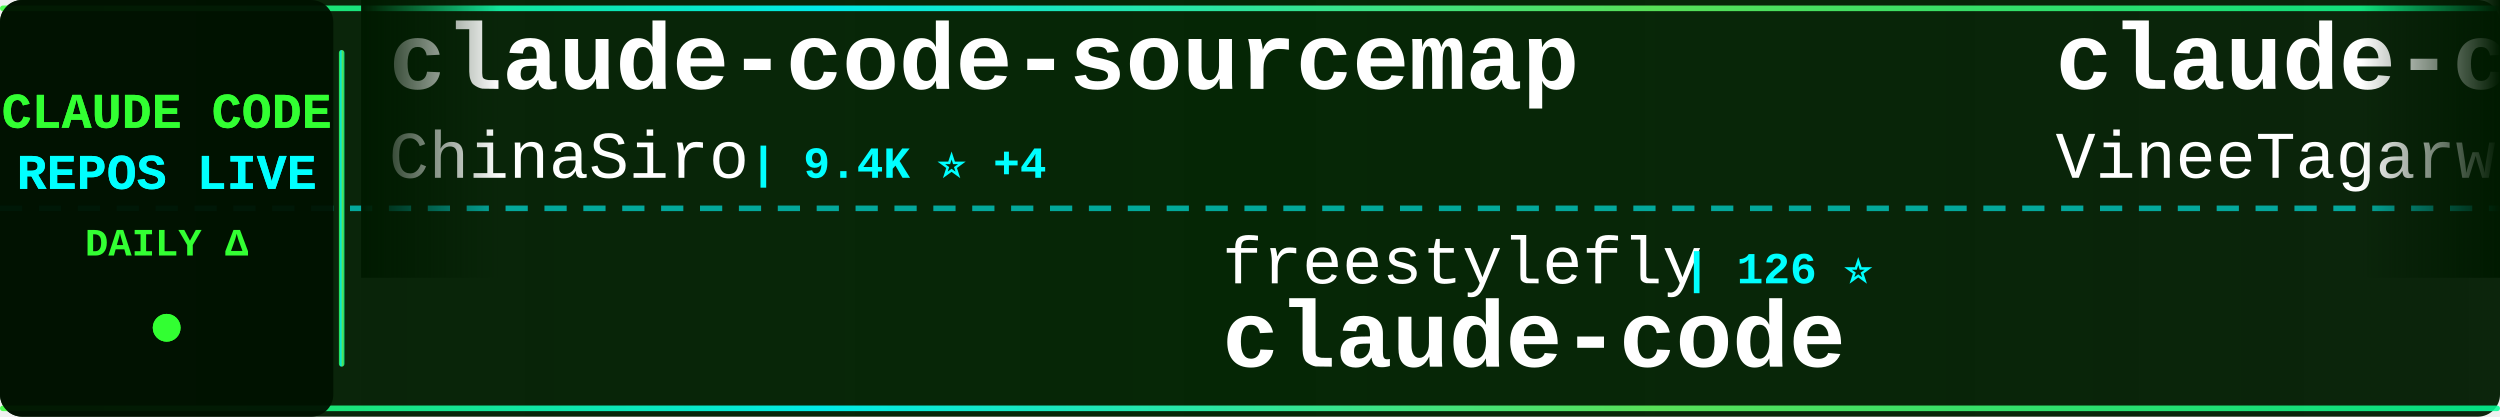
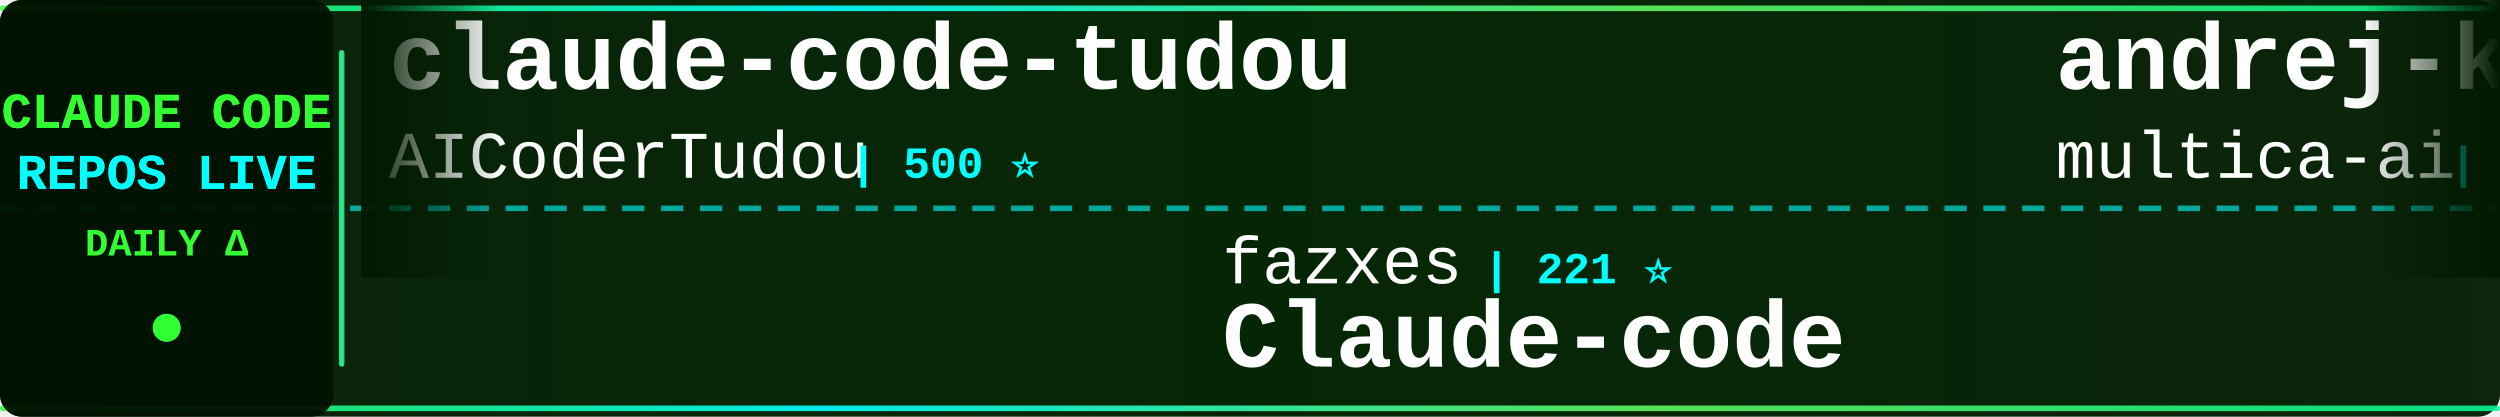
<svg xmlns="http://www.w3.org/2000/svg" width="900" height="150">
  <defs>
    <linearGradient id="tickerBg" x1="0%" y1="0%" x2="100%" y2="0%">
      <stop offset="0%" style="stop-color:#001a00;stop-opacity:0.95" />
      <stop offset="50%" style="stop-color:#002200;stop-opacity:0.98" />
      <stop offset="100%" style="stop-color:#001a00;stop-opacity:0.95" />
    </linearGradient>
    <linearGradient id="borderGrad" x1="0%" y1="0%" x2="100%" y2="0%">
      <stop offset="0%" style="stop-color:#33ff33;stop-opacity:0.85">
        <animate attributeName="stop-opacity" values="0.85;1;0.85" dur="2s" repeatCount="indefinite" />
      </stop>
      <stop offset="33%" style="stop-color:#00ffff;stop-opacity:0.9">
        <animate attributeName="stop-opacity" values="0.9;1;0.9" dur="2.2s" repeatCount="indefinite" />
      </stop>
      <stop offset="66%" style="stop-color:#66ff66;stop-opacity:0.85">
        <animate attributeName="stop-opacity" values="0.85;1;0.85" dur="1.8s" repeatCount="indefinite" />
      </stop>
      <stop offset="100%" style="stop-color:#00ff99;stop-opacity:0.85">
        <animate attributeName="stop-opacity" values="0.85;1;0.85" dur="2s" repeatCount="indefinite" />
      </stop>
    </linearGradient>
    <filter id="textGlow">
      <feGaussianBlur stdDeviation="0.1" result="coloredBlur" />
      <feMerge>
        <feMergeNode in="coloredBlur" />
        <feMergeNode in="SourceGraphic" />
      </feMerge>
    </filter>
    <filter id="metricGlow">
      <feGaussianBlur stdDeviation="0.2" result="coloredBlur" />
      <feMerge>
        <feMergeNode in="coloredBlur" />
        <feMergeNode in="SourceGraphic" />
      </feMerge>
    </filter>
    <linearGradient id="leftFade" x1="0%" y1="0%" x2="100%" y2="0%">
      <stop offset="0%" style="stop-color:#001a00;stop-opacity:1" />
      <stop offset="100%" style="stop-color:#001a00;stop-opacity:0" />
    </linearGradient>
    <linearGradient id="rightFade" x1="0%" y1="0%" x2="100%" y2="0%">
      <stop offset="0%" style="stop-color:#001a00;stop-opacity:0" />
      <stop offset="100%" style="stop-color:#001a00;stop-opacity:1" />
    </linearGradient>
  </defs>
  <rect width="900" height="150" fill="url(#tickerBg)" rx="8" />
  <rect x="0" y="2" width="900" height="2" fill="url(#borderGrad)" rx="1" />
  <rect x="0" y="146" width="900" height="2" fill="url(#borderGrad)" rx="1" />
  <line x1="0" y1="75" x2="900" y2="75" stroke="#00ffff" stroke-width="2" stroke-dasharray="8 6" opacity="0.6" />
  <rect x="0" y="0" width="120" height="150" fill="#001100" opacity="0.95" rx="8" />
  <text x="60" y="46" font-family="'Courier New', monospace" font-size="18" font-weight="bold" fill="#33ff33" text-anchor="middle" filter="url(#textGlow)">
    CLAUDE CODE
  </text>
  <text x="60" y="68" font-family="'Courier New', monospace" font-size="18" font-weight="bold" fill="#00ffff" text-anchor="middle" filter="url(#textGlow)">
    REPOS LIVE
  </text>
  <text x="60" y="92" font-family="'Courier New', monospace" font-size="14" font-weight="bold" fill="#33ff33" text-anchor="middle">
    DAILY Δ
  </text>
  <circle cx="60" cy="118" r="5" fill="#33ff33" filter="url(#metricGlow)">
    <animate attributeName="r" values="4;6;4" dur="1.5s" repeatCount="indefinite" />
    <animate attributeName="opacity" values="0.6;1;0.6" dur="1.5s" repeatCount="indefinite" />
  </circle>
  <rect x="122" y="18" width="2" height="114" fill="url(#borderGrad)" rx="1" />
  <clipPath id="tickerClip">
    <rect x="130" y="0" width="770" height="150" />
  </clipPath>
  <g clip-path="url(#tickerClip)">
    <g id="tickerItems">
      <animateTransform attributeName="transform" attributeType="XML" type="translate" from="0 0" to="-3000 0" dur="54s" repeatCount="indefinite" />
      <g transform="translate(0, 0)">
-         <text x="140" y="32" font-family="'Courier New', monospace" font-size="34" font-weight="bold" fill="#ffffff">claude-code-sourcemap</text>
-         <text x="140" y="64" font-family="'Courier New', monospace" font-size="24" font-weight="normal" fill="#ffffff" opacity="1.0">ChinaSiro</text>
-         <text x="270" y="64" font-family="'Courier New', monospace" font-size="16" font-weight="bold" fill="#00ffff"> | 9.4K ⭐ +4</text>
+         <text x="140" y="32" font-family="'Courier New', monospace" font-size="34" font-weight="bold" fill="#ffffff">claude-code-tudou</text>
+         <text x="140" y="64" font-family="'Courier New', monospace" font-size="24" font-weight="normal" fill="#ffffff" opacity="1.0">AICoderTudou</text>
+         <text x="306" y="64" font-family="'Courier New', monospace" font-size="16" font-weight="bold" fill="#00ffff"> | 500 ⭐</text>
      </g>
      <g transform="translate(300, 0)">
-         <text x="140" y="102" font-family="'Courier New', monospace" font-size="24" font-weight="normal" fill="#ffffff" opacity="1.0">freestylefly</text>
-         <text x="306" y="102" font-family="'Courier New', monospace" font-size="16" font-weight="bold" fill="#00ffff"> | 126 ⭐</text>
+         <text x="140" y="102" font-family="'Courier New', monospace" font-size="24" font-weight="normal" fill="#ffffff" opacity="1.0">fazxes</text>
+         <text x="234" y="102" font-family="'Courier New', monospace" font-size="16" font-weight="bold" fill="#00ffff"> | 221 ⭐</text>
+         <text x="140" y="132" font-family="'Courier New', monospace" font-size="34" font-weight="bold" fill="#ffffff">Claude-code</text>
+       </g>
+       <g transform="translate(600, 0)">
+         <text x="140" y="32" font-family="'Courier New', monospace" font-size="34" font-weight="bold" fill="#ffffff">andrej-karpathy-skills</text>
+         <text x="140" y="64" font-family="'Courier New', monospace" font-size="24" font-weight="normal" fill="#ffffff" opacity="1.0">multica-ai</text>
+         <text x="282" y="64" font-family="'Courier New', monospace" font-size="16" font-weight="bold" fill="#00ffff"> | 178.6K ⭐ +564</text>
+       </g>
+       <g transform="translate(900, 0)">
+         <text x="140" y="102" font-family="'Courier New', monospace" font-size="24" font-weight="normal" fill="#ffffff" opacity="1.0">RichardAtCT</text>
+         <text x="294" y="102" font-family="'Courier New', monospace" font-size="16" font-weight="bold" fill="#00ffff"> | 2.7K ⭐ +5</text>
+         <text x="140" y="132" font-family="'Courier New', monospace" font-size="34" font-weight="bold" fill="#ffffff">claude-code-telegram</text>
+       </g>
+       <g transform="translate(1200, 0)">
+         <text x="140" y="32" font-family="'Courier New', monospace" font-size="34" font-weight="bold" fill="#ffffff">claude-code-base-action</text>
+         <text x="140" y="64" font-family="'Courier New', monospace" font-size="24" font-weight="normal" fill="#ffffff" opacity="1.0">anthropics</text>
+         <text x="282" y="64" font-family="'Courier New', monospace" font-size="16" font-weight="bold" fill="#00ffff"> | 883 ⭐ +1</text>
+       </g>
+       <g transform="translate(1500, 0)">
+         <text x="140" y="102" font-family="'Courier New', monospace" font-size="24" font-weight="normal" fill="#ffffff" opacity="1.0">T-Lab-CUHKSZ</text>
+         <text x="306" y="102" font-family="'Courier New', monospace" font-size="16" font-weight="bold" fill="#00ffff"> | 319 ⭐ +1</text>
        <text x="140" y="132" font-family="'Courier New', monospace" font-size="34" font-weight="bold" fill="#ffffff">claude-code</text>
      </g>
-       <g transform="translate(600, 0)">
-         <text x="140" y="32" font-family="'Courier New', monospace" font-size="34" font-weight="bold" fill="#ffffff">claude-code</text>
-         <text x="140" y="64" font-family="'Courier New', monospace" font-size="24" font-weight="normal" fill="#ffffff" opacity="1.0">VineeTagarwaL-code</text>
-         <text x="378" y="64" font-family="'Courier New', monospace" font-size="16" font-weight="bold" fill="#00ffff"> | 276 ⭐</text>
-       </g>
-       <g transform="translate(900, 0)">
-         <text x="140" y="102" font-family="'Courier New', monospace" font-size="24" font-weight="normal" fill="#ffffff" opacity="1.0">Pimzino</text>
-         <text x="246" y="102" font-family="'Courier New', monospace" font-size="16" font-weight="bold" fill="#00ffff"> | 3.8K ⭐ +1</text>
-         <text x="140" y="132" font-family="'Courier New', monospace" font-size="34" font-weight="bold" fill="#ffffff">claude-code-spec-workflo...</text>
-       </g>
-       <g transform="translate(1200, 0)">
-         <text x="140" y="32" font-family="'Courier New', monospace" font-size="34" font-weight="bold" fill="#ffffff">claude-code-proxy</text>
-         <text x="140" y="64" font-family="'Courier New', monospace" font-size="24" font-weight="normal" fill="#ffffff" opacity="1.0">fuergaosi233</text>
-         <text x="306" y="64" font-family="'Courier New', monospace" font-size="16" font-weight="bold" fill="#00ffff"> | 2.7K ⭐ +2</text>
-       </g>
-       <g transform="translate(1500, 0)">
-         <text x="140" y="102" font-family="'Courier New', monospace" font-size="24" font-weight="normal" fill="#ffffff" opacity="1.0">carlvellotti</text>
-         <text x="306" y="102" font-family="'Courier New', monospace" font-size="16" font-weight="bold" fill="#00ffff"> | 2.1K ⭐</text>
-         <text x="140" y="132" font-family="'Courier New', monospace" font-size="34" font-weight="bold" fill="#ffffff">claude-code-pm-course</text>
-       </g>
      <g transform="translate(1800, 0)">
-         <text x="140" y="32" font-family="'Courier New', monospace" font-size="34" font-weight="bold" fill="#ffffff">ralph-claude-code</text>
-         <text x="140" y="64" font-family="'Courier New', monospace" font-size="24" font-weight="normal" fill="#ffffff" opacity="1.0">frankbria</text>
-         <text x="270" y="64" font-family="'Courier New', monospace" font-size="16" font-weight="bold" fill="#00ffff"> | 9.4K ⭐ +15</text>
+         <text x="140" y="32" font-family="'Courier New', monospace" font-size="34" font-weight="bold" fill="#ffffff">claude-code-source-code</text>
+         <text x="140" y="64" font-family="'Courier New', monospace" font-size="24" font-weight="normal" fill="#ffffff" opacity="1.0">777genius</text>
+         <text x="270" y="64" font-family="'Courier New', monospace" font-size="16" font-weight="bold" fill="#00ffff"> | 915 ⭐</text>
      </g>
      <g transform="translate(2100, 0)">
-         <text x="140" y="102" font-family="'Courier New', monospace" font-size="24" font-weight="normal" fill="#ffffff" opacity="1.0">darcyegb</text>
-         <text x="258" y="102" font-family="'Courier New', monospace" font-size="16" font-weight="bold" fill="#00ffff"> | 730 ⭐ +1</text>
-         <text x="140" y="132" font-family="'Courier New', monospace" font-size="34" font-weight="bold" fill="#ffffff">ClaudeCodeAgents</text>
+         <text x="140" y="102" font-family="'Courier New', monospace" font-size="24" font-weight="normal" fill="#ffffff" opacity="1.0">zstmfhy</text>
+         <text x="246" y="102" font-family="'Courier New', monospace" font-size="16" font-weight="bold" fill="#00ffff"> | 190 ⭐</text>
+         <text x="140" y="132" font-family="'Courier New', monospace" font-size="34" font-weight="bold" fill="#ffffff">Claude-code</text>
      </g>
      <g transform="translate(2400, 0)">
-         <text x="140" y="32" font-family="'Courier New', monospace" font-size="34" font-weight="bold" fill="#ffffff">Claude-Code</text>
-         <text x="140" y="64" font-family="'Courier New', monospace" font-size="24" font-weight="normal" fill="#ffffff" opacity="1.0">KPR111</text>
-         <text x="234" y="64" font-family="'Courier New', monospace" font-size="16" font-weight="bold" fill="#00ffff"> | 18 ⭐</text>
+         <text x="140" y="32" font-family="'Courier New', monospace" font-size="34" font-weight="bold" fill="#ffffff">claude-code-my-workflow</text>
+         <text x="140" y="64" font-family="'Courier New', monospace" font-size="24" font-weight="normal" fill="#ffffff" opacity="1.0">pedrohcgs</text>
+         <text x="270" y="64" font-family="'Courier New', monospace" font-size="16" font-weight="bold" fill="#00ffff"> | 1.3K ⭐ +1</text>
      </g>
      <g transform="translate(2700, 0)">
-         <text x="140" y="102" font-family="'Courier New', monospace" font-size="24" font-weight="normal" fill="#ffffff" opacity="1.0">shareAI-lab</text>
-         <text x="294" y="102" font-family="'Courier New', monospace" font-size="16" font-weight="bold" fill="#00ffff"> | 67.4K ⭐ +177</text>
-         <text x="140" y="132" font-family="'Courier New', monospace" font-size="34" font-weight="bold" fill="#ffffff">learn-claude-code</text>
+         <text x="140" y="102" font-family="'Courier New', monospace" font-size="24" font-weight="normal" fill="#ffffff" opacity="1.0">lowcortisolprogrammer</text>
+         <text x="414" y="102" font-family="'Courier New', monospace" font-size="16" font-weight="bold" fill="#00ffff"> | 171 ⭐</text>
+         <text x="140" y="132" font-family="'Courier New', monospace" font-size="34" font-weight="bold" fill="#ffffff">claude-code</text>
      </g>
      <g transform="translate(3000, 0)">
-         <text x="140" y="32" font-family="'Courier New', monospace" font-size="34" font-weight="bold" fill="#ffffff">claude-code-sourcemap</text>
-         <text x="140" y="64" font-family="'Courier New', monospace" font-size="24" font-weight="normal" fill="#ffffff" opacity="1.0">ChinaSiro</text>
-         <text x="270" y="64" font-family="'Courier New', monospace" font-size="16" font-weight="bold" fill="#00ffff"> | 9.4K ⭐ +4</text>
+         <text x="140" y="32" font-family="'Courier New', monospace" font-size="34" font-weight="bold" fill="#ffffff">claude-code-tudou</text>
+         <text x="140" y="64" font-family="'Courier New', monospace" font-size="24" font-weight="normal" fill="#ffffff" opacity="1.0">AICoderTudou</text>
+         <text x="306" y="64" font-family="'Courier New', monospace" font-size="16" font-weight="bold" fill="#00ffff"> | 500 ⭐</text>
      </g>
      <g transform="translate(3300, 0)">
-         <text x="140" y="102" font-family="'Courier New', monospace" font-size="24" font-weight="normal" fill="#ffffff" opacity="1.0">freestylefly</text>
-         <text x="306" y="102" font-family="'Courier New', monospace" font-size="16" font-weight="bold" fill="#00ffff"> | 126 ⭐</text>
-         <text x="140" y="132" font-family="'Courier New', monospace" font-size="34" font-weight="bold" fill="#ffffff">claude-code</text>
+         <text x="140" y="102" font-family="'Courier New', monospace" font-size="24" font-weight="normal" fill="#ffffff" opacity="1.0">fazxes</text>
+         <text x="234" y="102" font-family="'Courier New', monospace" font-size="16" font-weight="bold" fill="#00ffff"> | 221 ⭐</text>
+         <text x="140" y="132" font-family="'Courier New', monospace" font-size="34" font-weight="bold" fill="#ffffff">Claude-code</text>
      </g>
      <g transform="translate(3600, 0)">
-         <text x="140" y="32" font-family="'Courier New', monospace" font-size="34" font-weight="bold" fill="#ffffff">claude-code</text>
-         <text x="140" y="64" font-family="'Courier New', monospace" font-size="24" font-weight="normal" fill="#ffffff" opacity="1.0">VineeTagarwaL-code</text>
-         <text x="378" y="64" font-family="'Courier New', monospace" font-size="16" font-weight="bold" fill="#00ffff"> | 276 ⭐</text>
+         <text x="140" y="32" font-family="'Courier New', monospace" font-size="34" font-weight="bold" fill="#ffffff">andrej-karpathy-skills</text>
+         <text x="140" y="64" font-family="'Courier New', monospace" font-size="24" font-weight="normal" fill="#ffffff" opacity="1.0">multica-ai</text>
+         <text x="282" y="64" font-family="'Courier New', monospace" font-size="16" font-weight="bold" fill="#00ffff"> | 178.6K ⭐ +564</text>
      </g>
      <g transform="translate(3900, 0)">
-         <text x="140" y="102" font-family="'Courier New', monospace" font-size="24" font-weight="normal" fill="#ffffff" opacity="1.0">Pimzino</text>
-         <text x="246" y="102" font-family="'Courier New', monospace" font-size="16" font-weight="bold" fill="#00ffff"> | 3.8K ⭐ +1</text>
-         <text x="140" y="132" font-family="'Courier New', monospace" font-size="34" font-weight="bold" fill="#ffffff">claude-code-spec-workflo...</text>
+         <text x="140" y="102" font-family="'Courier New', monospace" font-size="24" font-weight="normal" fill="#ffffff" opacity="1.0">RichardAtCT</text>
+         <text x="294" y="102" font-family="'Courier New', monospace" font-size="16" font-weight="bold" fill="#00ffff"> | 2.7K ⭐ +5</text>
+         <text x="140" y="132" font-family="'Courier New', monospace" font-size="34" font-weight="bold" fill="#ffffff">claude-code-telegram</text>
      </g>
    </g>
  </g>
  <rect x="130" y="0" width="50" height="100" fill="url(#leftFade)" />
  <rect x="850" y="0" width="50" height="100" fill="url(#rightFade)" />
</svg>
